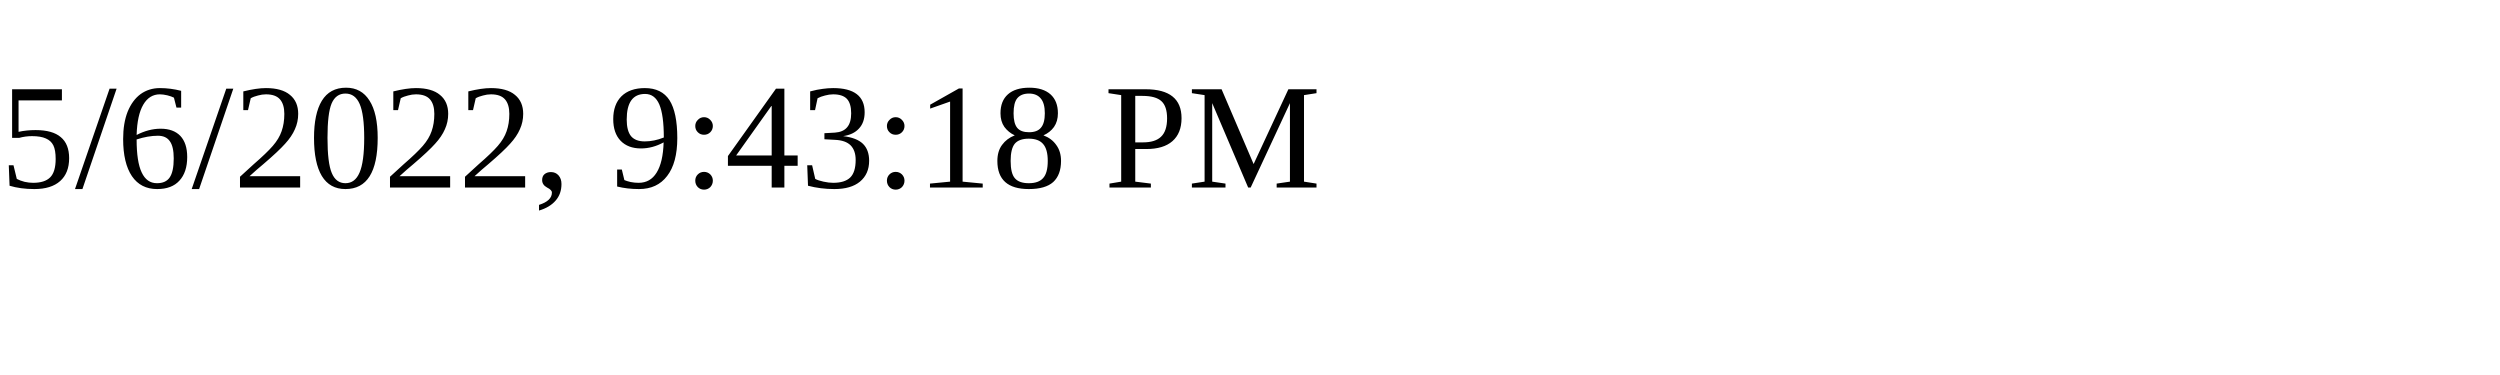
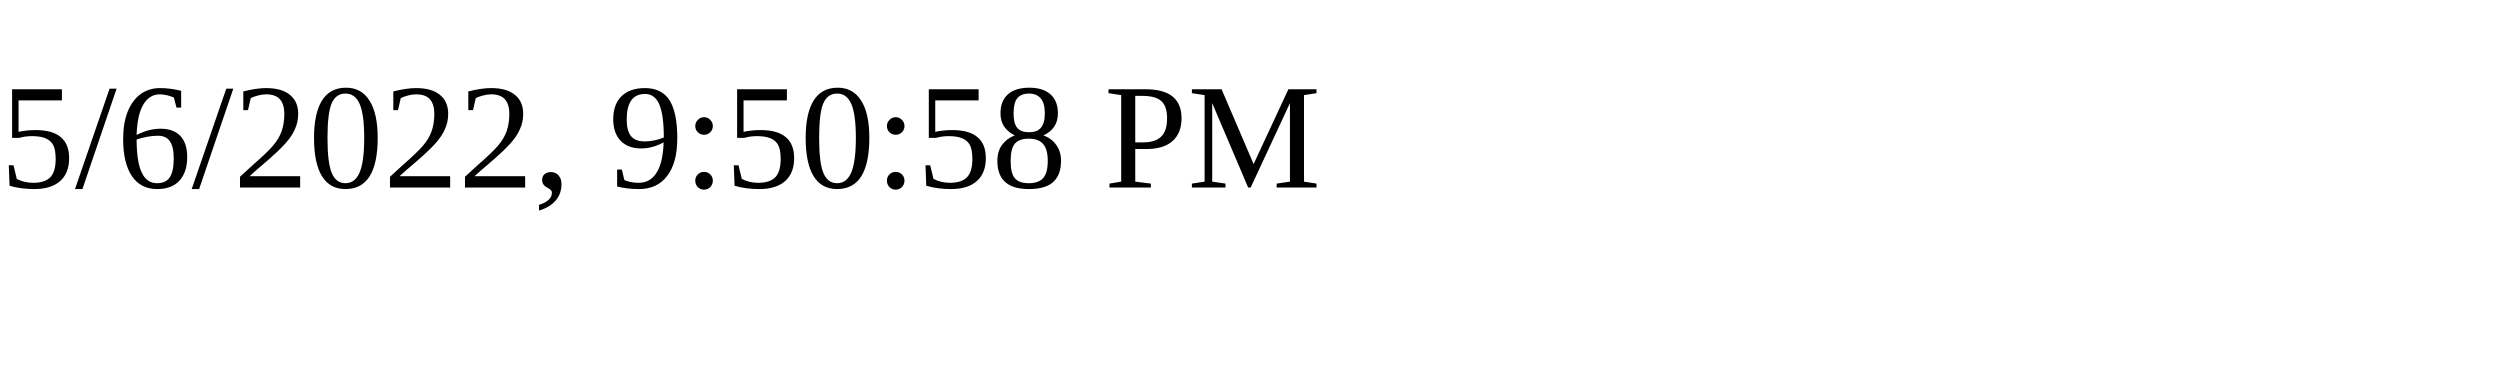
<svg xmlns="http://www.w3.org/2000/svg" height="30" width="200">
-   <text x="0" y="15">5/6/2022, 9:43:18 PM</text>
+   <text x="0" y="15">5/6/2022, 9:50:58 PM</text>
</svg>
